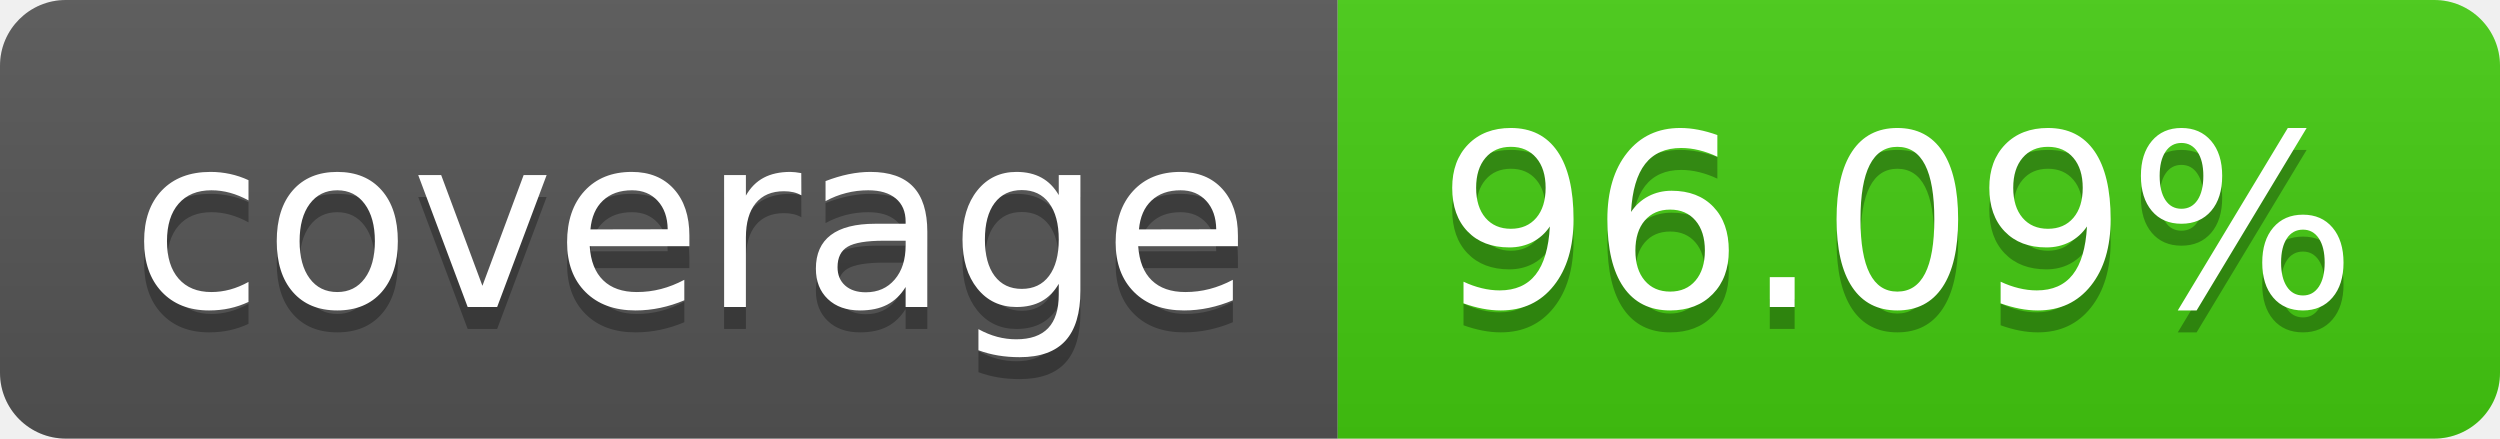
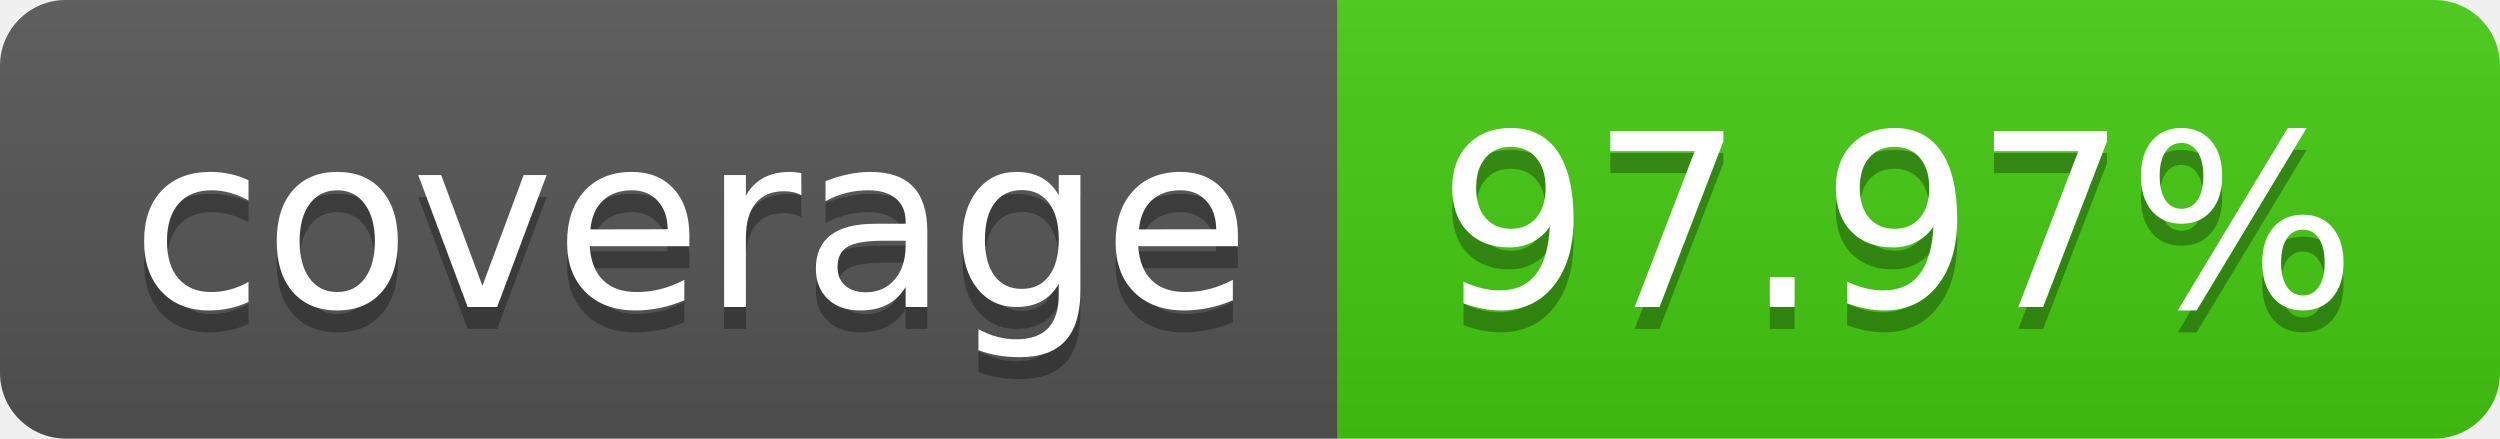
<svg xmlns="http://www.w3.org/2000/svg" width="114" height="20">
  <linearGradient id="b" x2="0" y2="100%">
    <stop offset="0" stop-color="#bbb" stop-opacity=".1" />
    <stop offset="1" stop-opacity=".1" />
  </linearGradient>
  <clipPath id="a">
    <rect width="114" height="20" rx="3" fill="#fff" />
  </clipPath>
  <g clip-path="url(#a)">
    <path fill="#555" d="M0 0h61v20H0z" />
    <path fill="#4c1" d="M61 0h53v20H61z" />
    <path fill="url(#b)" d="M0 0h114v20H0z" />
  </g>
  <g fill="#fff" text-anchor="middle" font-family="DejaVu Sans,Verdana,Geneva,sans-serif" font-size="110">
    <text x="315" y="150" fill="#010101" fill-opacity=".3" transform="scale(.1)" textLength="510">coverage</text>
    <text x="315" y="140" transform="scale(.1)" textLength="510">coverage</text>
-     <text x="865" y="150" fill="#010101" fill-opacity=".3" transform="scale(.1)" textLength="430">96.09%</text>
-     <text x="865" y="140" transform="scale(.1)" textLength="430">96.09%</text>
+     <text x="865" y="150" fill="#010101" fill-opacity=".3" transform="scale(.1)" textLength="430">97.97%</text>
+     <text x="865" y="140" transform="scale(.1)" textLength="430">97.97%</text>
  </g>
</svg>
